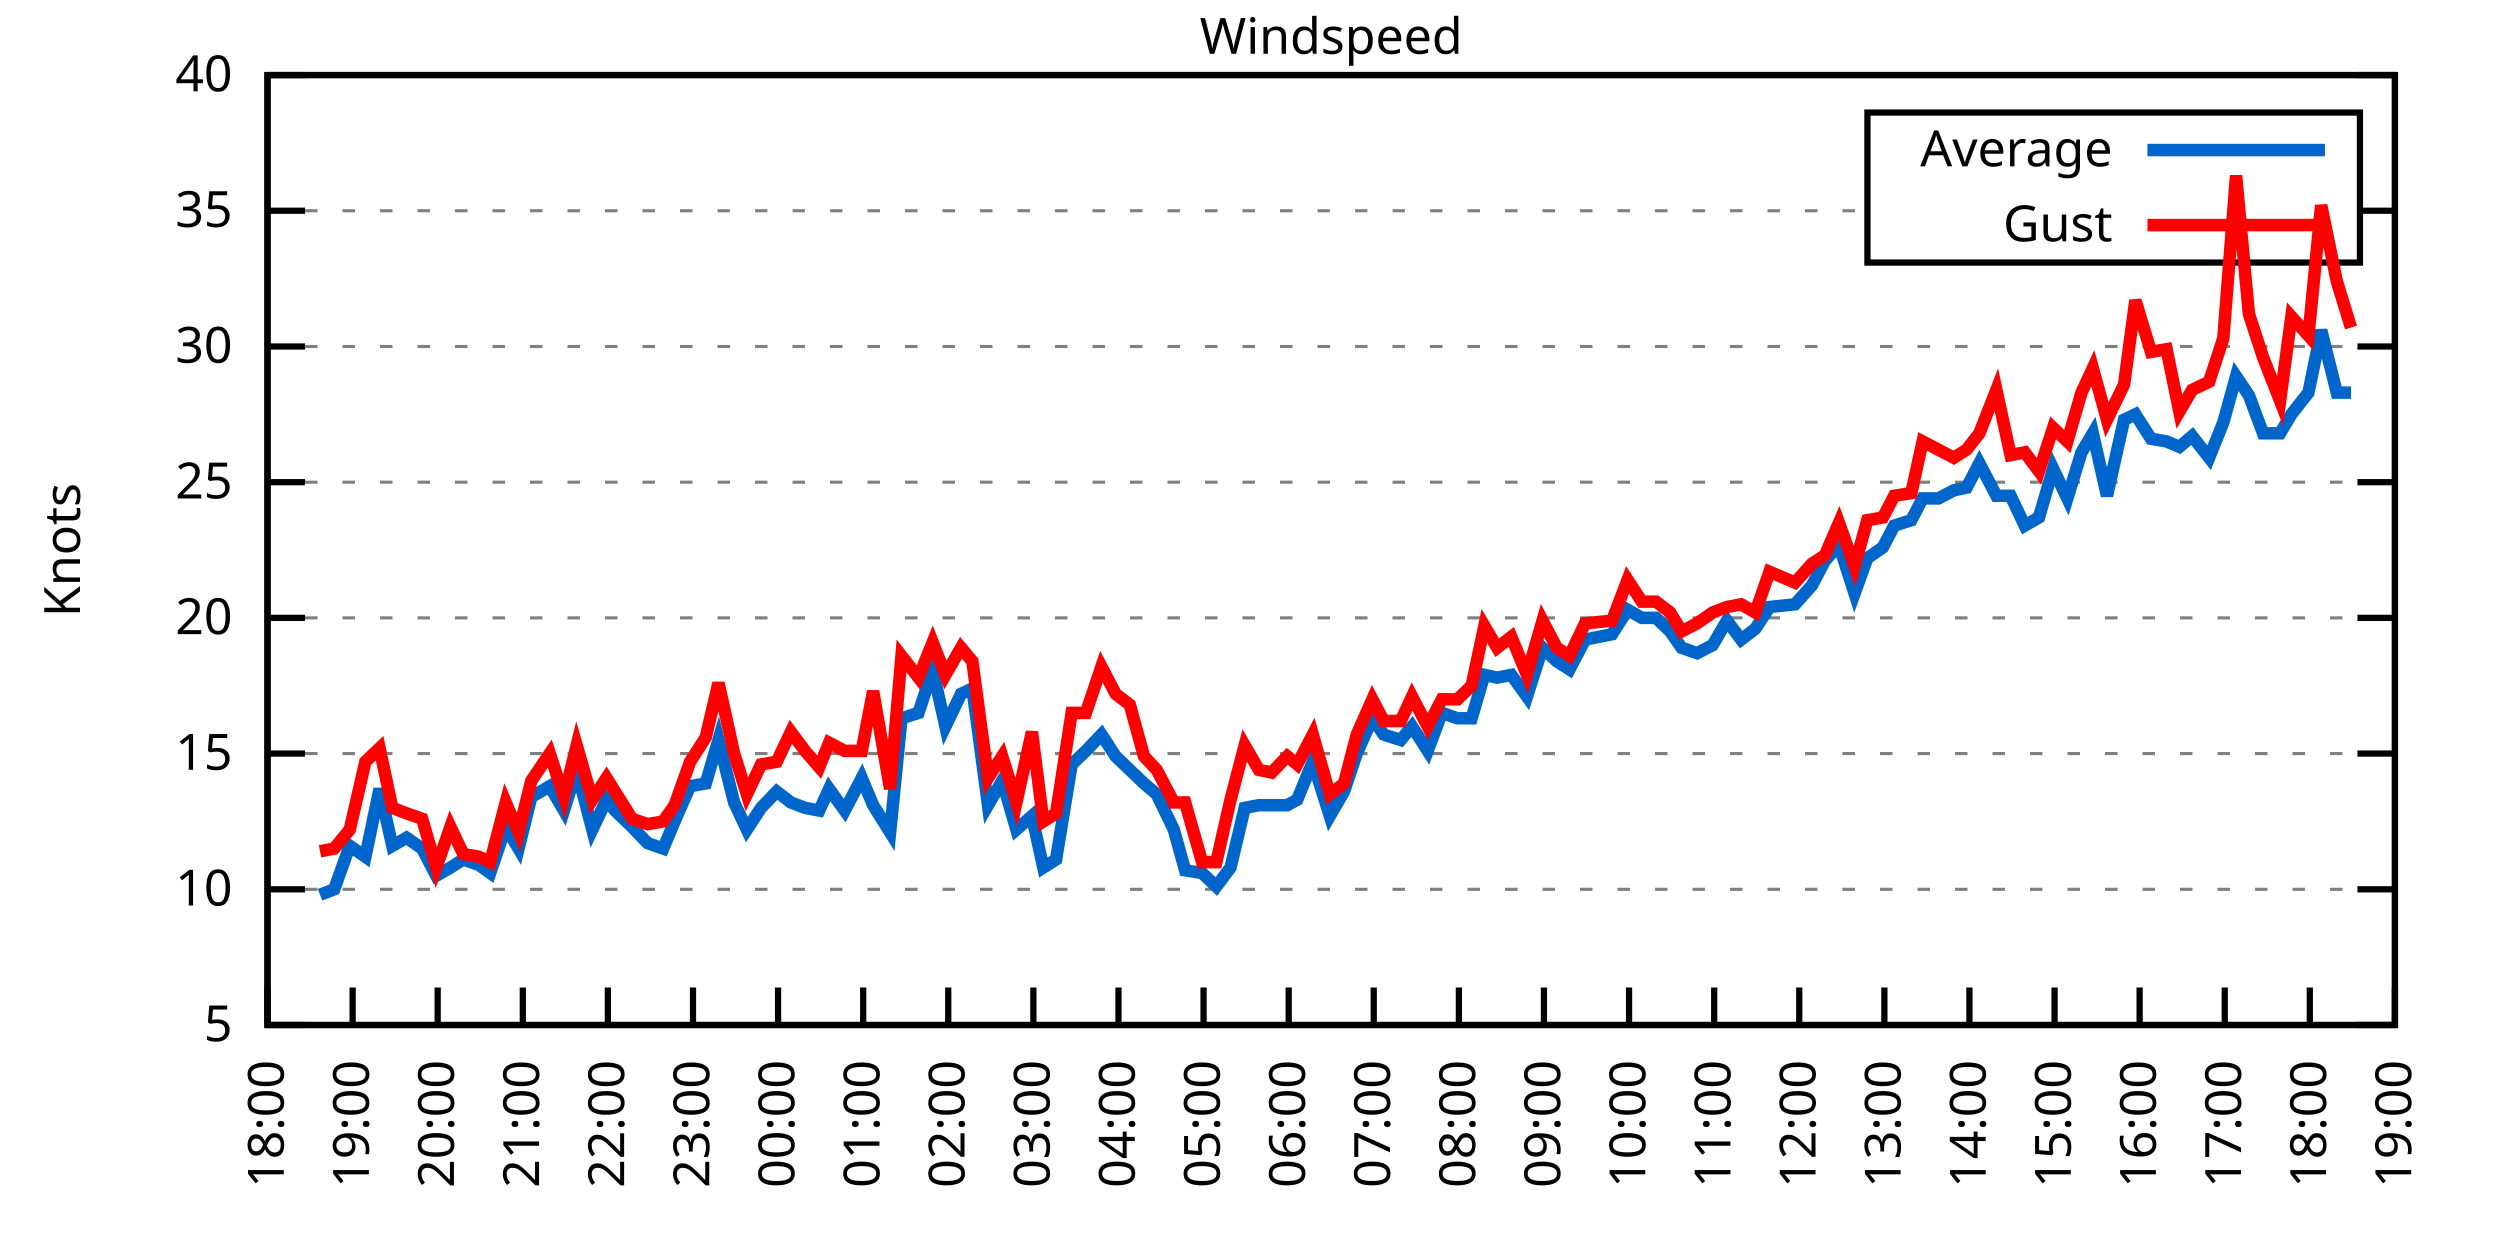
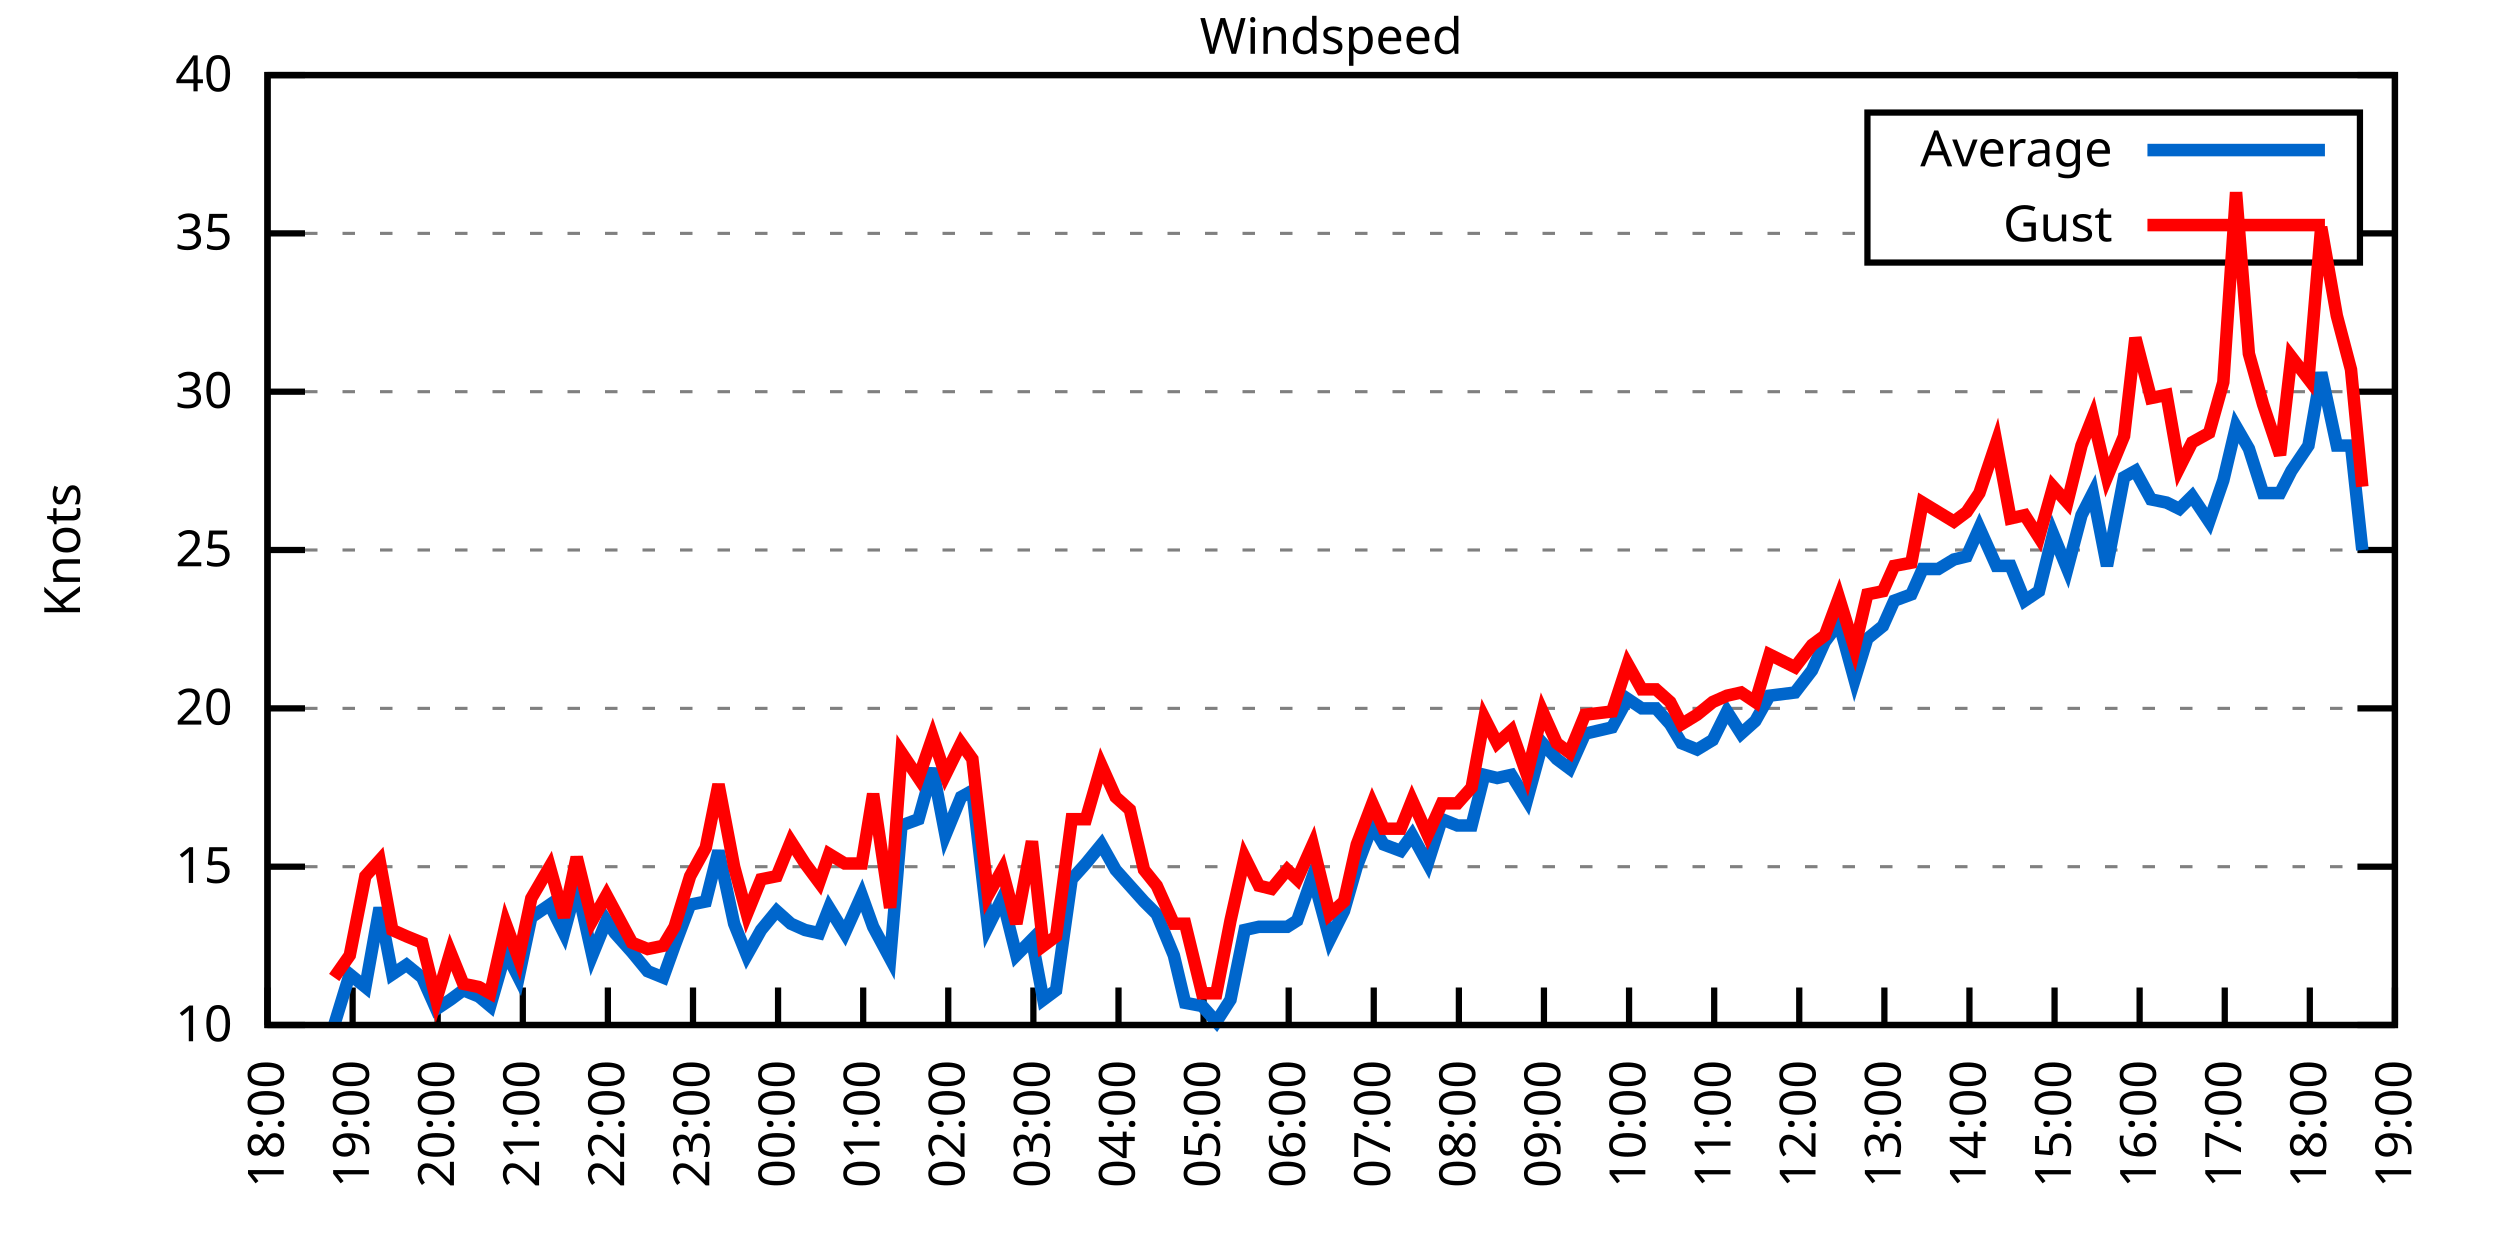
<svg xmlns="http://www.w3.org/2000/svg" xmlns:xlink="http://www.w3.org/1999/xlink" width="400" height="200" viewBox="0 0 400 200">
  <g id="gnuplot_canvas">
    <rect x="0" y="0" width="400" height="200" fill="none" />
    <defs>
      <circle id="gpDot" r="0.5" stroke-width="0.5" stroke="currentColor" />
      <path id="gpPt0" stroke-width="0.333" stroke="currentColor" d="M-1,0 h2 M0,-1 v2" />
      <path id="gpPt1" stroke-width="0.333" stroke="currentColor" d="M-1,-1 L1,1 M1,-1 L-1,1" />
      <path id="gpPt2" stroke-width="0.333" stroke="currentColor" d="M-1,0 L1,0 M0,-1 L0,1 M-1,-1 L1,1 M-1,1 L1,-1" />
      <rect id="gpPt3" stroke-width="0.333" stroke="currentColor" x="-1" y="-1" width="2" height="2" />
      <rect id="gpPt4" stroke-width="0.333" stroke="currentColor" fill="currentColor" x="-1" y="-1" width="2" height="2" />
      <circle id="gpPt5" stroke-width="0.333" stroke="currentColor" cx="0" cy="0" r="1" />
      <use xlink:href="#gpPt5" id="gpPt6" fill="currentColor" stroke="none" />
      <path id="gpPt7" stroke-width="0.333" stroke="currentColor" d="M0,-1.33 L-1.33,0.67 L1.33,0.67 z" />
      <use xlink:href="#gpPt7" id="gpPt8" fill="currentColor" stroke="none" />
      <use xlink:href="#gpPt7" id="gpPt9" stroke="currentColor" transform="rotate(180)" />
      <use xlink:href="#gpPt9" id="gpPt10" fill="currentColor" stroke="none" />
      <use xlink:href="#gpPt3" id="gpPt11" stroke="currentColor" transform="rotate(45)" />
      <use xlink:href="#gpPt11" id="gpPt12" fill="currentColor" stroke="none" />
      <path id="gpPt13" stroke-width="0.333" stroke="currentColor" d="M0,1.330 L1.265,0.411 L0.782,-1.067 L-0.782,-1.076 L-1.265,0.411 z" />
      <use xlink:href="#gpPt13" id="gpPt14" fill="currentColor" stroke="none" />
      <filter id="textbox" filterUnits="objectBoundingBox" x="0" y="0" height="1" width="1">
        <feFlood flood-color="white" flood-opacity="1" result="bgnd" />
        <feComposite in="SourceGraphic" in2="bgnd" operator="atop" />
      </filter>
      <filter id="greybox" filterUnits="objectBoundingBox" x="0" y="0" height="1" width="1">
        <feFlood flood-color="lightgrey" flood-opacity="1" result="grey" />
        <feComposite in="SourceGraphic" in2="grey" operator="atop" />
      </filter>
    </defs>
    <g fill="none" color="white" stroke="currentColor" stroke-width="1.00" stroke-linecap="butt" stroke-linejoin="miter">
</g>
    <g fill="none" color="black" stroke="currentColor" stroke-width="1.00" stroke-linecap="butt" stroke-linejoin="miter">
      <g stroke="none" shape-rendering="crispEdges">
        <polygon fill="rgb(255, 255, 255)" points="42.80,164.00 383.18,164.00 383.18,12.02 42.80,12.02 " />
      </g>
    </g>
    <g fill="none" color="black" stroke="currentColor" stroke-width="1.00" stroke-linecap="butt" stroke-linejoin="miter">
</g>
    <g fill="none" color="black" stroke="black" stroke-width="0.50" stroke-linecap="butt" stroke-linejoin="miter">
</g>
    <g fill="none" color="gray" stroke="currentColor" stroke-width="0.50" stroke-linecap="butt" stroke-linejoin="miter">
      <path stroke="gray" stroke-dasharray="2,4" class="gridline" d="M42.80,164.00 L383.19,164.00  " />
    </g>
    <g fill="none" color="gray" stroke="gray" stroke-width="1.00" stroke-linecap="butt" stroke-linejoin="miter">
</g>
    <g fill="none" color="black" stroke="currentColor" stroke-width="1.00" stroke-linecap="butt" stroke-linejoin="miter">
      <path stroke="black" d="M42.80,164.00 L48.80,164.00 M383.19,164.00 L377.19,164.00  " />
      <g transform="translate(37.20,166.60)" stroke="none" fill="black" font-family="Sans" font-size="8.00" text-anchor="end">
        <text>
-           <tspan font-family="Sans"> 5</tspan>
-         </text>
-       </g>
-     </g>
-     <g fill="none" color="black" stroke="currentColor" stroke-width="1.00" stroke-linecap="butt" stroke-linejoin="miter">
- </g>
-     <g fill="none" color="black" stroke="black" stroke-width="0.50" stroke-linecap="butt" stroke-linejoin="miter">
- </g>
-     <g fill="none" color="gray" stroke="currentColor" stroke-width="0.50" stroke-linecap="butt" stroke-linejoin="miter">
-       <path stroke="gray" stroke-dasharray="2,4" class="gridline" d="M42.80,142.29 L383.19,142.29  " />
-     </g>
-     <g fill="none" color="gray" stroke="gray" stroke-width="1.00" stroke-linecap="butt" stroke-linejoin="miter">
- </g>
-     <g fill="none" color="black" stroke="currentColor" stroke-width="1.00" stroke-linecap="butt" stroke-linejoin="miter">
-       <path stroke="black" d="M42.80,142.29 L48.80,142.29 M383.19,142.29 L377.19,142.29  " />
-       <g transform="translate(37.20,144.89)" stroke="none" fill="black" font-family="Sans" font-size="8.00" text-anchor="end">
-         <text>
          <tspan font-family="Sans"> 10</tspan>
        </text>
      </g>
    </g>
    <g fill="none" color="black" stroke="currentColor" stroke-width="1.00" stroke-linecap="butt" stroke-linejoin="miter">
</g>
    <g fill="none" color="black" stroke="black" stroke-width="0.50" stroke-linecap="butt" stroke-linejoin="miter">
</g>
    <g fill="none" color="gray" stroke="currentColor" stroke-width="0.50" stroke-linecap="butt" stroke-linejoin="miter">
-       <path stroke="gray" stroke-dasharray="2,4" class="gridline" d="M42.80,120.57 L383.19,120.57  " />
-     </g>
-     <g fill="none" color="gray" stroke="gray" stroke-width="1.00" stroke-linecap="butt" stroke-linejoin="miter">
- </g>
-     <g fill="none" color="black" stroke="currentColor" stroke-width="1.00" stroke-linecap="butt" stroke-linejoin="miter">
-       <path stroke="black" d="M42.80,120.57 L48.80,120.57 M383.19,120.57 L377.19,120.57  " />
-       <g transform="translate(37.20,123.17)" stroke="none" fill="black" font-family="Sans" font-size="8.00" text-anchor="end">
+       <path stroke="gray" stroke-dasharray="2,4" class="gridline" d="M42.80,138.67 L383.19,138.67  " />
+     </g>
+     <g fill="none" color="gray" stroke="gray" stroke-width="1.00" stroke-linecap="butt" stroke-linejoin="miter">
+ </g>
+     <g fill="none" color="black" stroke="currentColor" stroke-width="1.00" stroke-linecap="butt" stroke-linejoin="miter">
+       <path stroke="black" d="M42.80,138.67 L48.80,138.67 M383.19,138.67 L377.19,138.67  " />
+       <g transform="translate(37.20,141.27)" stroke="none" fill="black" font-family="Sans" font-size="8.00" text-anchor="end">
        <text>
          <tspan font-family="Sans"> 15</tspan>
        </text>
      </g>
    </g>
    <g fill="none" color="black" stroke="currentColor" stroke-width="1.00" stroke-linecap="butt" stroke-linejoin="miter">
</g>
    <g fill="none" color="black" stroke="black" stroke-width="0.50" stroke-linecap="butt" stroke-linejoin="miter">
</g>
    <g fill="none" color="gray" stroke="currentColor" stroke-width="0.50" stroke-linecap="butt" stroke-linejoin="miter">
-       <path stroke="gray" stroke-dasharray="2,4" class="gridline" d="M42.80,98.86 L383.19,98.86  " />
-     </g>
-     <g fill="none" color="gray" stroke="gray" stroke-width="1.00" stroke-linecap="butt" stroke-linejoin="miter">
- </g>
-     <g fill="none" color="black" stroke="currentColor" stroke-width="1.00" stroke-linecap="butt" stroke-linejoin="miter">
-       <path stroke="black" d="M42.80,98.86 L48.80,98.86 M383.19,98.86 L377.19,98.86  " />
-       <g transform="translate(37.20,101.46)" stroke="none" fill="black" font-family="Sans" font-size="8.00" text-anchor="end">
+       <path stroke="gray" stroke-dasharray="2,4" class="gridline" d="M42.80,113.34 L383.19,113.34  " />
+     </g>
+     <g fill="none" color="gray" stroke="gray" stroke-width="1.00" stroke-linecap="butt" stroke-linejoin="miter">
+ </g>
+     <g fill="none" color="black" stroke="currentColor" stroke-width="1.00" stroke-linecap="butt" stroke-linejoin="miter">
+       <path stroke="black" d="M42.80,113.34 L48.80,113.34 M383.19,113.34 L377.19,113.34  " />
+       <g transform="translate(37.20,115.94)" stroke="none" fill="black" font-family="Sans" font-size="8.00" text-anchor="end">
        <text>
          <tspan font-family="Sans"> 20</tspan>
        </text>
      </g>
    </g>
    <g fill="none" color="black" stroke="currentColor" stroke-width="1.00" stroke-linecap="butt" stroke-linejoin="miter">
</g>
    <g fill="none" color="black" stroke="black" stroke-width="0.50" stroke-linecap="butt" stroke-linejoin="miter">
</g>
    <g fill="none" color="gray" stroke="currentColor" stroke-width="0.50" stroke-linecap="butt" stroke-linejoin="miter">
-       <path stroke="gray" stroke-dasharray="2,4" class="gridline" d="M42.80,77.15 L383.19,77.15  " />
-     </g>
-     <g fill="none" color="gray" stroke="gray" stroke-width="1.00" stroke-linecap="butt" stroke-linejoin="miter">
- </g>
-     <g fill="none" color="black" stroke="currentColor" stroke-width="1.00" stroke-linecap="butt" stroke-linejoin="miter">
-       <path stroke="black" d="M42.80,77.15 L48.80,77.15 M383.19,77.15 L377.19,77.15  " />
-       <g transform="translate(37.20,79.75)" stroke="none" fill="black" font-family="Sans" font-size="8.00" text-anchor="end">
+       <path stroke="gray" stroke-dasharray="2,4" class="gridline" d="M42.80,88.00 L383.19,88.00  " />
+     </g>
+     <g fill="none" color="gray" stroke="gray" stroke-width="1.00" stroke-linecap="butt" stroke-linejoin="miter">
+ </g>
+     <g fill="none" color="black" stroke="currentColor" stroke-width="1.00" stroke-linecap="butt" stroke-linejoin="miter">
+       <path stroke="black" d="M42.80,88.00 L48.80,88.00 M383.19,88.00 L377.19,88.00  " />
+       <g transform="translate(37.20,90.60)" stroke="none" fill="black" font-family="Sans" font-size="8.00" text-anchor="end">
        <text>
          <tspan font-family="Sans"> 25</tspan>
        </text>
      </g>
    </g>
    <g fill="none" color="black" stroke="currentColor" stroke-width="1.00" stroke-linecap="butt" stroke-linejoin="miter">
</g>
    <g fill="none" color="black" stroke="black" stroke-width="0.50" stroke-linecap="butt" stroke-linejoin="miter">
</g>
    <g fill="none" color="gray" stroke="currentColor" stroke-width="0.50" stroke-linecap="butt" stroke-linejoin="miter">
-       <path stroke="gray" stroke-dasharray="2,4" class="gridline" d="M42.80,55.44 L383.19,55.44  " />
-     </g>
-     <g fill="none" color="gray" stroke="gray" stroke-width="1.00" stroke-linecap="butt" stroke-linejoin="miter">
- </g>
-     <g fill="none" color="black" stroke="currentColor" stroke-width="1.00" stroke-linecap="butt" stroke-linejoin="miter">
-       <path stroke="black" d="M42.80,55.44 L48.80,55.44 M383.19,55.44 L377.19,55.44  " />
-       <g transform="translate(37.20,58.04)" stroke="none" fill="black" font-family="Sans" font-size="8.00" text-anchor="end">
+       <path stroke="gray" stroke-dasharray="2,4" class="gridline" d="M42.80,62.67 L383.19,62.67  " />
+     </g>
+     <g fill="none" color="gray" stroke="gray" stroke-width="1.00" stroke-linecap="butt" stroke-linejoin="miter">
+ </g>
+     <g fill="none" color="black" stroke="currentColor" stroke-width="1.00" stroke-linecap="butt" stroke-linejoin="miter">
+       <path stroke="black" d="M42.80,62.67 L48.80,62.67 M383.19,62.67 L377.19,62.67  " />
+       <g transform="translate(37.20,65.27)" stroke="none" fill="black" font-family="Sans" font-size="8.00" text-anchor="end">
        <text>
          <tspan font-family="Sans"> 30</tspan>
        </text>
      </g>
    </g>
    <g fill="none" color="black" stroke="currentColor" stroke-width="1.00" stroke-linecap="butt" stroke-linejoin="miter">
</g>
    <g fill="none" color="black" stroke="black" stroke-width="0.50" stroke-linecap="butt" stroke-linejoin="miter">
</g>
    <g fill="none" color="gray" stroke="currentColor" stroke-width="0.50" stroke-linecap="butt" stroke-linejoin="miter">
-       <path stroke="gray" stroke-dasharray="2,4" class="gridline" d="M42.80,33.72 L298.79,33.72 M377.59,33.72 L383.19,33.72  " />
-     </g>
-     <g fill="none" color="gray" stroke="gray" stroke-width="1.00" stroke-linecap="butt" stroke-linejoin="miter">
- </g>
-     <g fill="none" color="black" stroke="currentColor" stroke-width="1.00" stroke-linecap="butt" stroke-linejoin="miter">
-       <path stroke="black" d="M42.80,33.72 L48.80,33.72 M383.19,33.72 L377.19,33.72  " />
-       <g transform="translate(37.20,36.32)" stroke="none" fill="black" font-family="Sans" font-size="8.00" text-anchor="end">
+       <path stroke="gray" stroke-dasharray="2,4" class="gridline" d="M42.80,37.34 L298.79,37.34 M377.59,37.34 L383.19,37.34  " />
+     </g>
+     <g fill="none" color="gray" stroke="gray" stroke-width="1.00" stroke-linecap="butt" stroke-linejoin="miter">
+ </g>
+     <g fill="none" color="black" stroke="currentColor" stroke-width="1.00" stroke-linecap="butt" stroke-linejoin="miter">
+       <path stroke="black" d="M42.80,37.34 L48.80,37.34 M383.19,37.34 L377.19,37.34  " />
+       <g transform="translate(37.20,39.94)" stroke="none" fill="black" font-family="Sans" font-size="8.00" text-anchor="end">
        <text>
          <tspan font-family="Sans"> 35</tspan>
        </text>
      </g>
    </g>
    <g fill="none" color="black" stroke="currentColor" stroke-width="1.00" stroke-linecap="butt" stroke-linejoin="miter">
</g>
    <g fill="none" color="black" stroke="black" stroke-width="0.50" stroke-linecap="butt" stroke-linejoin="miter">
</g>
    <g fill="none" color="gray" stroke="currentColor" stroke-width="0.50" stroke-linecap="butt" stroke-linejoin="miter">
      <path stroke="gray" stroke-dasharray="2,4" class="gridline" d="M42.80,12.01 L383.19,12.01  " />
    </g>
    <g fill="none" color="gray" stroke="gray" stroke-width="1.00" stroke-linecap="butt" stroke-linejoin="miter">
</g>
    <g fill="none" color="black" stroke="currentColor" stroke-width="1.00" stroke-linecap="butt" stroke-linejoin="miter">
      <path stroke="black" d="M42.80,12.01 L48.80,12.01 M383.19,12.01 L377.19,12.01  " />
      <g transform="translate(37.20,14.61)" stroke="none" fill="black" font-family="Sans" font-size="8.00" text-anchor="end">
        <text>
          <tspan font-family="Sans"> 40</tspan>
        </text>
      </g>
    </g>
    <g fill="none" color="black" stroke="currentColor" stroke-width="1.00" stroke-linecap="butt" stroke-linejoin="miter">
      <path stroke="black" d="M42.80,164.00 L42.80,158.00  " />
      <g transform="translate(45.40,169.60) rotate(270.00)" stroke="none" fill="black" font-family="Sans" font-size="8.00" text-anchor="end">
        <text>
          <tspan font-family="Sans">18:00</tspan>
        </text>
      </g>
    </g>
    <g fill="none" color="black" stroke="currentColor" stroke-width="1.00" stroke-linecap="butt" stroke-linejoin="miter">
      <path stroke="black" d="M56.42,164.00 L56.42,158.00  " />
      <g transform="translate(59.02,169.60) rotate(270.00)" stroke="none" fill="black" font-family="Sans" font-size="8.00" text-anchor="end">
        <text>
          <tspan font-family="Sans">19:00</tspan>
        </text>
      </g>
    </g>
    <g fill="none" color="black" stroke="currentColor" stroke-width="1.00" stroke-linecap="butt" stroke-linejoin="miter">
      <path stroke="black" d="M70.03,164.00 L70.03,158.00  " />
      <g transform="translate(72.63,169.60) rotate(270.00)" stroke="none" fill="black" font-family="Sans" font-size="8.00" text-anchor="end">
        <text>
          <tspan font-family="Sans">20:00</tspan>
        </text>
      </g>
    </g>
    <g fill="none" color="black" stroke="currentColor" stroke-width="1.00" stroke-linecap="butt" stroke-linejoin="miter">
      <path stroke="black" d="M83.65,164.00 L83.65,158.00  " />
      <g transform="translate(86.25,169.60) rotate(270.00)" stroke="none" fill="black" font-family="Sans" font-size="8.00" text-anchor="end">
        <text>
          <tspan font-family="Sans">21:00</tspan>
        </text>
      </g>
    </g>
    <g fill="none" color="black" stroke="currentColor" stroke-width="1.00" stroke-linecap="butt" stroke-linejoin="miter">
      <path stroke="black" d="M97.26,164.00 L97.26,158.00  " />
      <g transform="translate(99.86,169.60) rotate(270.00)" stroke="none" fill="black" font-family="Sans" font-size="8.00" text-anchor="end">
        <text>
          <tspan font-family="Sans">22:00</tspan>
        </text>
      </g>
    </g>
    <g fill="none" color="black" stroke="currentColor" stroke-width="1.00" stroke-linecap="butt" stroke-linejoin="miter">
      <path stroke="black" d="M110.88,164.00 L110.88,158.00  " />
      <g transform="translate(113.48,169.60) rotate(270.00)" stroke="none" fill="black" font-family="Sans" font-size="8.00" text-anchor="end">
        <text>
          <tspan font-family="Sans">23:00</tspan>
        </text>
      </g>
    </g>
    <g fill="none" color="black" stroke="currentColor" stroke-width="1.00" stroke-linecap="butt" stroke-linejoin="miter">
      <path stroke="black" d="M124.49,164.00 L124.49,158.00  " />
      <g transform="translate(127.09,169.60) rotate(270.00)" stroke="none" fill="black" font-family="Sans" font-size="8.00" text-anchor="end">
        <text>
          <tspan font-family="Sans">00:00</tspan>
        </text>
      </g>
    </g>
    <g fill="none" color="black" stroke="currentColor" stroke-width="1.00" stroke-linecap="butt" stroke-linejoin="miter">
      <path stroke="black" d="M138.11,164.00 L138.11,158.00  " />
      <g transform="translate(140.71,169.60) rotate(270.00)" stroke="none" fill="black" font-family="Sans" font-size="8.00" text-anchor="end">
        <text>
          <tspan font-family="Sans">01:00</tspan>
        </text>
      </g>
    </g>
    <g fill="none" color="black" stroke="currentColor" stroke-width="1.00" stroke-linecap="butt" stroke-linejoin="miter">
      <path stroke="black" d="M151.72,164.00 L151.72,158.00  " />
      <g transform="translate(154.32,169.60) rotate(270.00)" stroke="none" fill="black" font-family="Sans" font-size="8.00" text-anchor="end">
        <text>
          <tspan font-family="Sans">02:00</tspan>
        </text>
      </g>
    </g>
    <g fill="none" color="black" stroke="currentColor" stroke-width="1.00" stroke-linecap="butt" stroke-linejoin="miter">
      <path stroke="black" d="M165.34,164.00 L165.34,158.00  " />
      <g transform="translate(167.94,169.60) rotate(270.00)" stroke="none" fill="black" font-family="Sans" font-size="8.00" text-anchor="end">
        <text>
          <tspan font-family="Sans">03:00</tspan>
        </text>
      </g>
    </g>
    <g fill="none" color="black" stroke="currentColor" stroke-width="1.00" stroke-linecap="butt" stroke-linejoin="miter">
      <path stroke="black" d="M178.96,164.00 L178.96,158.00  " />
      <g transform="translate(181.56,169.60) rotate(270.00)" stroke="none" fill="black" font-family="Sans" font-size="8.00" text-anchor="end">
        <text>
          <tspan font-family="Sans">04:00</tspan>
        </text>
      </g>
    </g>
    <g fill="none" color="black" stroke="currentColor" stroke-width="1.00" stroke-linecap="butt" stroke-linejoin="miter">
      <path stroke="black" d="M192.57,164.00 L192.57,158.00  " />
      <g transform="translate(195.17,169.60) rotate(270.00)" stroke="none" fill="black" font-family="Sans" font-size="8.00" text-anchor="end">
        <text>
          <tspan font-family="Sans">05:00</tspan>
        </text>
      </g>
    </g>
    <g fill="none" color="black" stroke="currentColor" stroke-width="1.00" stroke-linecap="butt" stroke-linejoin="miter">
      <path stroke="black" d="M206.19,164.00 L206.19,158.00  " />
      <g transform="translate(208.79,169.60) rotate(270.00)" stroke="none" fill="black" font-family="Sans" font-size="8.00" text-anchor="end">
        <text>
          <tspan font-family="Sans">06:00</tspan>
        </text>
      </g>
    </g>
    <g fill="none" color="black" stroke="currentColor" stroke-width="1.00" stroke-linecap="butt" stroke-linejoin="miter">
      <path stroke="black" d="M219.80,164.00 L219.80,158.00  " />
      <g transform="translate(222.40,169.60) rotate(270.00)" stroke="none" fill="black" font-family="Sans" font-size="8.00" text-anchor="end">
        <text>
          <tspan font-family="Sans">07:00</tspan>
        </text>
      </g>
    </g>
    <g fill="none" color="black" stroke="currentColor" stroke-width="1.00" stroke-linecap="butt" stroke-linejoin="miter">
      <path stroke="black" d="M233.42,164.00 L233.42,158.00  " />
      <g transform="translate(236.02,169.60) rotate(270.00)" stroke="none" fill="black" font-family="Sans" font-size="8.00" text-anchor="end">
        <text>
          <tspan font-family="Sans">08:00</tspan>
        </text>
      </g>
    </g>
    <g fill="none" color="black" stroke="currentColor" stroke-width="1.00" stroke-linecap="butt" stroke-linejoin="miter">
      <path stroke="black" d="M247.03,164.00 L247.03,158.00  " />
      <g transform="translate(249.63,169.60) rotate(270.00)" stroke="none" fill="black" font-family="Sans" font-size="8.00" text-anchor="end">
        <text>
          <tspan font-family="Sans">09:00</tspan>
        </text>
      </g>
    </g>
    <g fill="none" color="black" stroke="currentColor" stroke-width="1.00" stroke-linecap="butt" stroke-linejoin="miter">
      <path stroke="black" d="M260.65,164.00 L260.65,158.00  " />
      <g transform="translate(263.25,169.60) rotate(270.00)" stroke="none" fill="black" font-family="Sans" font-size="8.00" text-anchor="end">
        <text>
          <tspan font-family="Sans">10:00</tspan>
        </text>
      </g>
    </g>
    <g fill="none" color="black" stroke="currentColor" stroke-width="1.00" stroke-linecap="butt" stroke-linejoin="miter">
      <path stroke="black" d="M274.27,164.00 L274.27,158.00  " />
      <g transform="translate(276.87,169.60) rotate(270.00)" stroke="none" fill="black" font-family="Sans" font-size="8.00" text-anchor="end">
        <text>
          <tspan font-family="Sans">11:00</tspan>
        </text>
      </g>
    </g>
    <g fill="none" color="black" stroke="currentColor" stroke-width="1.00" stroke-linecap="butt" stroke-linejoin="miter">
      <path stroke="black" d="M287.88,164.00 L287.88,158.00  " />
      <g transform="translate(290.48,169.60) rotate(270.00)" stroke="none" fill="black" font-family="Sans" font-size="8.00" text-anchor="end">
        <text>
          <tspan font-family="Sans">12:00</tspan>
        </text>
      </g>
    </g>
    <g fill="none" color="black" stroke="currentColor" stroke-width="1.00" stroke-linecap="butt" stroke-linejoin="miter">
      <path stroke="black" d="M301.50,164.00 L301.50,158.00  " />
      <g transform="translate(304.10,169.60) rotate(270.00)" stroke="none" fill="black" font-family="Sans" font-size="8.00" text-anchor="end">
        <text>
          <tspan font-family="Sans">13:00</tspan>
        </text>
      </g>
    </g>
    <g fill="none" color="black" stroke="currentColor" stroke-width="1.00" stroke-linecap="butt" stroke-linejoin="miter">
      <path stroke="black" d="M315.11,164.00 L315.11,158.00  " />
      <g transform="translate(317.71,169.60) rotate(270.00)" stroke="none" fill="black" font-family="Sans" font-size="8.00" text-anchor="end">
        <text>
          <tspan font-family="Sans">14:00</tspan>
        </text>
      </g>
    </g>
    <g fill="none" color="black" stroke="currentColor" stroke-width="1.00" stroke-linecap="butt" stroke-linejoin="miter">
      <path stroke="black" d="M328.73,164.00 L328.73,158.00  " />
      <g transform="translate(331.33,169.60) rotate(270.00)" stroke="none" fill="black" font-family="Sans" font-size="8.00" text-anchor="end">
        <text>
          <tspan font-family="Sans">15:00</tspan>
        </text>
      </g>
    </g>
    <g fill="none" color="black" stroke="currentColor" stroke-width="1.00" stroke-linecap="butt" stroke-linejoin="miter">
      <path stroke="black" d="M342.34,164.00 L342.34,158.00  " />
      <g transform="translate(344.94,169.60) rotate(270.00)" stroke="none" fill="black" font-family="Sans" font-size="8.00" text-anchor="end">
        <text>
          <tspan font-family="Sans">16:00</tspan>
        </text>
      </g>
    </g>
    <g fill="none" color="black" stroke="currentColor" stroke-width="1.00" stroke-linecap="butt" stroke-linejoin="miter">
      <path stroke="black" d="M355.96,164.00 L355.96,158.00  " />
      <g transform="translate(358.56,169.60) rotate(270.00)" stroke="none" fill="black" font-family="Sans" font-size="8.00" text-anchor="end">
        <text>
          <tspan font-family="Sans">17:00</tspan>
        </text>
      </g>
    </g>
    <g fill="none" color="black" stroke="currentColor" stroke-width="1.00" stroke-linecap="butt" stroke-linejoin="miter">
      <path stroke="black" d="M369.57,164.00 L369.57,158.00  " />
      <g transform="translate(372.17,169.60) rotate(270.00)" stroke="none" fill="black" font-family="Sans" font-size="8.00" text-anchor="end">
        <text>
          <tspan font-family="Sans">18:00</tspan>
        </text>
      </g>
    </g>
    <g fill="none" color="black" stroke="currentColor" stroke-width="1.00" stroke-linecap="butt" stroke-linejoin="miter">
      <path stroke="black" d="M383.19,164.00 L383.19,158.00  " />
      <g transform="translate(385.79,169.60) rotate(270.00)" stroke="none" fill="black" font-family="Sans" font-size="8.00" text-anchor="end">
        <text>
          <tspan font-family="Sans">19:00</tspan>
        </text>
      </g>
    </g>
    <g fill="none" color="black" stroke="currentColor" stroke-width="1.00" stroke-linecap="butt" stroke-linejoin="miter">
</g>
    <g fill="none" color="black" stroke="currentColor" stroke-width="1.00" stroke-linecap="butt" stroke-linejoin="miter">
      <path stroke="black" d="M42.80,12.01 L42.80,164.00 L383.19,164.00 L383.19,12.01 L42.80,12.01 Z  " />
    </g>
    <g fill="none" color="black" stroke="currentColor" stroke-width="1.00" stroke-linecap="butt" stroke-linejoin="miter">
</g>
    <g fill="none" color="black" stroke="currentColor" stroke-width="1.00" stroke-linecap="butt" stroke-linejoin="miter">
      <path stroke="black" d="M298.79,42.01 L298.79,18.01 L377.59,18.01 L377.59,42.01 L298.79,42.01 Z  " />
    </g>
    <g id="Windspeed_plot_1">
      <g fill="none" color="white" stroke="black" stroke-width="2.00" stroke-linecap="butt" stroke-linejoin="miter">
</g>
      <g fill="none" color="black" stroke="currentColor" stroke-width="2.00" stroke-linecap="butt" stroke-linejoin="miter">
        <g transform="translate(337.99,26.61)" stroke="none" fill="black" font-family="Sans" font-size="8.00" text-anchor="end">
          <text>
            <tspan font-family="Sans">Average</tspan>
          </text>
        </g>
      </g>
      <g fill="none" color="black" stroke="currentColor" stroke-width="2.00" stroke-linecap="butt" stroke-linejoin="miter">
-         <path stroke="rgb(  0, 102, 204)" d="M343.59,24.01 L371.99,24.01 M51.20,143.16 L53.47,142.29 L55.96,135.34 L58.46,137.08 L60.73,126.22 L62.77,135.34   L65.04,134.04 L67.54,135.77 L69.80,140.12 L72.07,138.81 L74.12,137.51 L76.61,138.38 L78.43,139.68 L80.92,132.30   L82.97,135.77 L85.01,127.52 L87.96,125.79 L90.23,129.69 L92.27,123.18 L94.77,132.73 L97.04,127.96 L98.40,129.69   L101.12,132.30 L103.62,134.90 L106.11,135.77 L107.93,131.43 L110.42,125.79 L112.92,125.35 L114.96,118.40 L117.46,128.39   L119.50,132.73 L121.77,129.26 L124.27,126.65 L126.54,128.39 L128.81,129.26 L131.07,129.69 L132.66,126.22 L135.16,129.69   L137.88,124.48 L139.70,128.83 L142.42,133.17 L144.24,114.93 L146.96,114.06 L149.23,107.11 L151.27,116.23 L153.77,111.02   L155.58,110.15 L158.08,128.83 L160.35,124.92 L162.62,132.73 L165.11,130.56 L166.93,138.81 L168.97,137.51 L171.47,122.31   L173.74,120.14 L176.23,117.53 L178.50,121.01 L180.77,123.18 L183.04,125.35 L185.08,127.09 L187.81,132.73 L189.62,139.25   L192.34,139.68 L194.61,141.85 L196.88,138.81 L199.15,129.26 L201.42,128.83 L203.46,128.83 L205.96,128.83 L207.55,127.96   L210.04,121.88 L212.77,130.56 L215.04,126.65 L217.08,120.57 L219.58,114.93 L221.39,117.53 L224.11,118.40 L225.93,116.23   L228.43,120.14 L230.70,114.06 L233.19,114.93 L235.46,114.93 L237.50,107.98 L239.55,108.42 L241.81,107.98 L244.31,111.45   L246.81,103.64 L249.08,105.81 L251.12,107.11 L253.61,102.34 L257.93,101.47 L260.42,97.56 L262.69,98.86 L264.96,98.86   L267.23,101.03 L269.05,103.64 L271.54,104.51 L274.04,103.20 L276.31,99.30 L278.58,102.34 L280.85,100.60 L283.12,97.12   L287.20,96.69 L289.92,93.65 L291.97,89.74 L294.23,87.14 L296.73,94.95 L298.77,89.31 L301.27,87.57 L303.08,84.10   L305.81,83.23 L307.62,79.75 L310.12,79.75 L312.62,78.45 L314.66,78.02 L316.70,74.11 L319.42,79.32 L321.69,79.32   L323.96,84.10 L326.23,82.79 L328.50,74.98 L330.77,79.75 L333.04,72.37 L334.85,69.33 L337.12,79.32 L339.85,67.16   L341.66,66.29 L344.16,70.20 L346.65,70.63 L348.70,71.50 L350.74,69.77 L353.46,73.24 L355.73,67.59 L357.77,60.21   L359.82,63.25 L362.09,69.33 L364.81,69.33 L366.62,66.29 L369.35,62.82 L371.39,52.83 L373.89,62.82 L376.16,62.82    " />
+         <path stroke="rgb(  0, 102, 204)" d="M343.59,24.01 L371.99,24.01 M53.47,164.00 L55.96,155.89 L58.46,157.92 L60.73,145.25 L62.77,155.89 L65.04,154.37   L67.54,156.40 L69.80,161.47 L72.07,159.95 L74.12,158.43 L76.61,159.44 L78.43,160.96 L80.92,152.35 L82.97,156.40   L85.01,146.77 L87.96,144.75 L90.23,149.31 L92.27,141.71 L94.77,152.85 L97.04,147.28 L98.40,149.31 L101.12,152.35   L103.62,155.39 L106.11,156.40 L107.93,151.33 L110.42,144.75 L112.92,144.24 L114.96,136.14 L117.46,147.79 L119.50,152.85   L121.77,148.80 L124.27,145.76 L126.54,147.79 L128.81,148.80 L131.07,149.31 L132.66,145.25 L135.16,149.31 L137.88,143.23   L139.70,148.29 L142.42,153.36 L144.24,132.08 L146.96,131.07 L149.23,122.96 L151.27,133.60 L153.77,127.52 L155.58,126.51   L158.08,148.29 L160.35,143.73 L162.62,152.85 L165.11,150.32 L166.93,159.95 L168.97,158.43 L171.47,140.69 L173.74,138.16   L176.23,135.12 L178.50,139.17 L180.77,141.71 L183.04,144.24 L185.08,146.27 L187.81,152.85 L189.62,160.45 L192.34,160.96   L194.61,163.49 L196.88,159.95 L199.15,148.80 L201.42,148.29 L203.46,148.29 L205.96,148.29 L207.55,147.28 L210.04,140.19   L212.77,150.32 L215.04,145.76 L217.08,138.67 L219.58,132.08 L221.39,135.12 L224.11,136.14 L225.93,133.60 L228.43,138.16   L230.70,131.07 L233.19,132.08 L235.46,132.08 L237.50,123.98 L239.55,124.48 L241.81,123.98 L244.31,128.03 L246.81,118.91   L249.08,121.44 L251.12,122.96 L253.61,117.39 L257.93,116.38 L260.42,111.82 L262.69,113.34 L264.96,113.34 L267.23,115.87   L269.05,118.91 L271.54,119.92 L274.04,118.40 L276.31,113.84 L278.58,117.39 L280.85,115.36 L283.12,111.31 L287.20,110.80   L289.92,107.26 L291.97,102.70 L294.23,99.66 L296.73,108.78 L298.77,102.19 L301.27,100.16 L303.08,96.11 L305.81,95.10   L307.62,91.04 L310.12,91.04 L312.62,89.52 L314.66,89.02 L316.70,84.46 L319.42,90.54 L321.69,90.54 L323.96,96.11   L326.23,94.59 L328.50,85.47 L330.77,91.04 L333.04,82.43 L334.85,78.89 L337.12,90.54 L339.85,76.35 L341.66,75.34   L344.16,79.90 L346.65,80.41 L348.70,81.42 L350.74,79.39 L353.46,83.45 L355.73,76.86 L357.77,68.25 L359.82,71.79   L362.09,78.89 L364.81,78.89 L366.62,75.34 L369.35,71.29 L371.39,59.63 L373.89,71.29 L376.16,71.29 L377.97,88.00    " />
      </g>
    </g>
    <g id="Windspeed_plot_2">
      <g fill="none" color="black" stroke="currentColor" stroke-width="2.00" stroke-linecap="butt" stroke-linejoin="miter">
        <g transform="translate(337.99,38.61)" stroke="none" fill="black" font-family="Sans" font-size="8.00" text-anchor="end">
          <text>
            <tspan font-family="Sans">Gust</tspan>
          </text>
        </g>
      </g>
      <g fill="none" color="black" stroke="currentColor" stroke-width="2.00" stroke-linecap="butt" stroke-linejoin="miter">
-         <path stroke="rgb(255,   0,   0)" d="M343.59,36.01 L371.99,36.01 M51.20,136.21 L53.47,135.77 L55.96,132.73 L58.46,121.88 L60.73,119.71 L62.77,129.26   L65.04,130.13 L67.54,131.00 L69.80,138.81 L72.07,132.30 L74.12,136.64 L76.61,137.08 L78.43,137.94 L80.92,128.39   L82.97,133.17 L85.01,124.92 L87.96,120.57 L90.23,127.52 L92.27,119.27 L94.77,127.96 L97.04,124.48 L98.40,126.65   L101.12,131.00 L103.62,131.86 L106.11,131.43 L107.93,128.83 L110.42,121.88 L112.92,117.97 L114.96,109.28 L117.46,120.57   L119.50,127.09 L121.77,122.31 L124.27,121.88 L126.54,117.10 L128.81,120.14 L131.07,122.75 L132.66,118.84 L135.16,120.14   L137.88,120.14 L139.70,110.59 L142.42,126.22 L144.24,104.94 L146.96,108.42 L149.23,102.77 L151.27,107.98 L153.77,103.64   L155.58,105.81 L158.08,124.48 L160.35,121.01 L162.62,128.39 L165.11,117.10 L166.93,131.43 L168.97,130.13 L171.47,114.06   L173.74,114.06 L176.23,106.68 L178.50,111.02 L180.77,112.76 L183.04,121.01 L185.08,123.18 L187.81,128.39 L189.62,128.39   L192.34,137.94 L194.61,137.94 L196.88,127.96 L199.15,119.27 L201.42,123.18 L203.46,123.61 L205.96,121.01 L207.55,122.31   L210.04,117.53 L212.77,127.09 L215.04,125.35 L217.08,117.53 L219.58,111.89 L221.39,115.36 L224.11,115.36 L225.93,111.45   L228.43,116.23 L230.70,111.89 L233.19,111.89 L235.46,109.72 L237.50,100.16 L239.55,103.64 L241.81,101.90 L244.31,107.98   L246.81,99.30 L249.08,103.64 L251.12,104.94 L253.61,99.73 L257.93,99.30 L260.42,92.78 L262.69,96.26 L264.96,96.26   L267.23,97.99 L269.05,101.03 L271.54,99.73 L274.04,97.99 L276.31,97.12 L278.58,96.69 L280.85,97.99 L283.12,91.48   L287.20,93.22 L289.92,90.18 L291.97,88.87 L294.23,83.66 L296.73,90.61 L298.77,83.23 L301.27,82.79 L303.08,79.32   L305.81,78.89 L307.62,70.63 L310.12,71.94 L312.62,73.24 L314.66,71.94 L316.70,69.33 L319.42,62.38 L321.69,72.81   L323.96,72.37 L326.23,75.41 L328.50,68.46 L330.77,70.63 L333.04,62.82 L334.85,58.91 L337.12,67.16 L339.85,61.52   L341.66,48.05 L344.16,56.30 L346.65,55.87 L348.70,65.86 L350.74,62.38 L353.46,61.08 L355.73,54.13 L357.77,28.08   L359.82,50.22 L362.09,57.17 L364.81,64.12 L366.62,50.66 L369.35,53.70 L371.39,32.85 L373.89,45.01 L376.16,52.40    " />
+         <path stroke="rgb(255,   0,   0)" d="M343.59,36.01 L371.99,36.01 M53.47,156.40 L55.96,152.85 L58.46,140.19 L60.73,137.66 L62.77,148.80 L65.04,149.81   L67.54,150.83 L69.80,159.95 L72.07,152.35 L74.12,157.41 L76.61,157.92 L78.43,158.93 L80.92,147.79 L82.97,153.36   L85.01,143.73 L87.96,138.67 L90.23,146.77 L92.27,137.15 L94.77,147.28 L97.04,143.23 L98.40,145.76 L101.12,150.83   L103.62,151.84 L106.11,151.33 L107.93,148.29 L110.42,140.19 L112.92,135.63 L114.96,125.50 L117.46,138.67 L119.50,146.27   L121.77,140.69 L124.27,140.19 L126.54,134.62 L128.81,138.16 L131.07,141.20 L132.66,136.64 L135.16,138.16 L137.88,138.16   L139.70,127.02 L142.42,145.25 L144.24,120.43 L146.96,124.48 L149.23,117.90 L151.27,123.98 L153.77,118.91 L155.58,121.44   L158.08,143.23 L160.35,139.17 L162.62,147.79 L165.11,134.62 L166.93,151.33 L168.97,149.81 L171.47,131.07 L173.74,131.07   L176.23,122.46 L178.50,127.52 L180.77,129.55 L183.04,139.17 L185.08,141.71 L187.81,147.79 L189.62,147.79 L192.34,158.93   L194.61,158.93 L196.88,147.28 L199.15,137.15 L201.42,141.71 L203.46,142.21 L205.96,139.17 L207.55,140.69 L210.04,135.12   L212.77,146.27 L215.04,144.24 L217.08,135.12 L219.58,128.54 L221.39,132.59 L224.11,132.59 L225.93,128.03 L228.43,133.60   L230.70,128.54 L233.19,128.54 L235.46,126.00 L237.50,114.86 L239.55,118.91 L241.81,116.88 L244.31,123.98 L246.81,113.84   L249.08,118.91 L251.12,120.43 L253.61,114.35 L257.93,113.84 L260.42,106.24 L262.69,110.30 L264.96,110.30 L267.23,112.32   L269.05,115.87 L271.54,114.35 L274.04,112.32 L276.31,111.31 L278.58,110.80 L280.85,112.32 L283.12,104.72 L287.20,106.75   L289.92,103.20 L291.97,101.68 L294.23,95.60 L296.73,103.71 L298.77,95.10 L301.27,94.59 L303.08,90.54 L305.81,90.03   L307.62,80.41 L310.12,81.93 L312.62,83.45 L314.66,81.93 L316.70,78.89 L319.42,70.78 L321.69,82.94 L323.96,82.43   L326.23,85.98 L328.50,77.87 L330.77,80.41 L333.04,71.29 L334.85,66.73 L337.12,76.35 L339.85,69.77 L341.66,54.06   L344.16,63.69 L346.65,63.18 L348.70,74.83 L350.74,70.78 L353.46,69.26 L355.73,61.15 L357.77,30.76 L359.82,56.59   L362.09,64.70 L364.81,72.81 L366.62,57.10 L369.35,60.65 L371.39,36.33 L373.89,50.51 L376.16,59.13 L377.97,77.87    " />
      </g>
    </g>
    <g fill="none" color="black" stroke="currentColor" stroke-width="2.00" stroke-linecap="butt" stroke-linejoin="miter">
</g>
    <g fill="none" color="black" stroke="black" stroke-width="1.00" stroke-linecap="butt" stroke-linejoin="miter">
</g>
    <g fill="none" color="black" stroke="currentColor" stroke-width="1.00" stroke-linecap="butt" stroke-linejoin="miter">
      <path stroke="black" d="M42.80,12.01 L42.80,164.00 L383.19,164.00 L383.19,12.01 L42.80,12.01 Z  " />
      <g transform="translate(12.80,88.01) rotate(270.00)" stroke="none" fill="black" font-family="Sans" font-size="8.00" text-anchor="middle">
        <text>
          <tspan font-family="Sans">Knots</tspan>
        </text>
      </g>
    </g>
    <g fill="none" color="black" stroke="currentColor" stroke-width="1.00" stroke-linecap="butt" stroke-linejoin="miter">
</g>
    <g fill="none" color="black" stroke="currentColor" stroke-width="1.00" stroke-linecap="butt" stroke-linejoin="miter">
      <g transform="translate(212.99,8.61)" stroke="none" fill="black" font-family="Sans" font-size="8.00" text-anchor="middle">
        <text>
          <tspan font-family="Sans">Windspeed</tspan>
        </text>
      </g>
    </g>
    <g fill="none" color="black" stroke="currentColor" stroke-width="1.00" stroke-linecap="butt" stroke-linejoin="miter">
</g>
  </g>
</svg>
